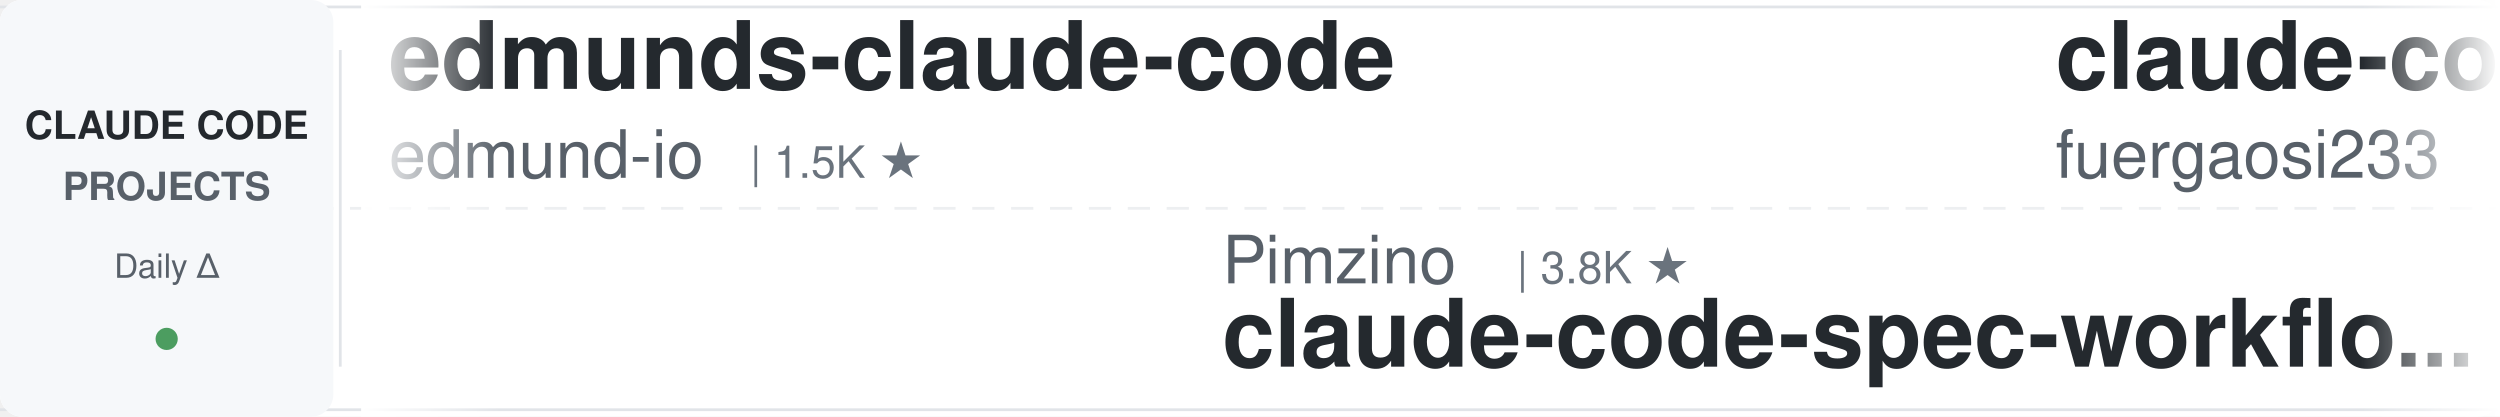
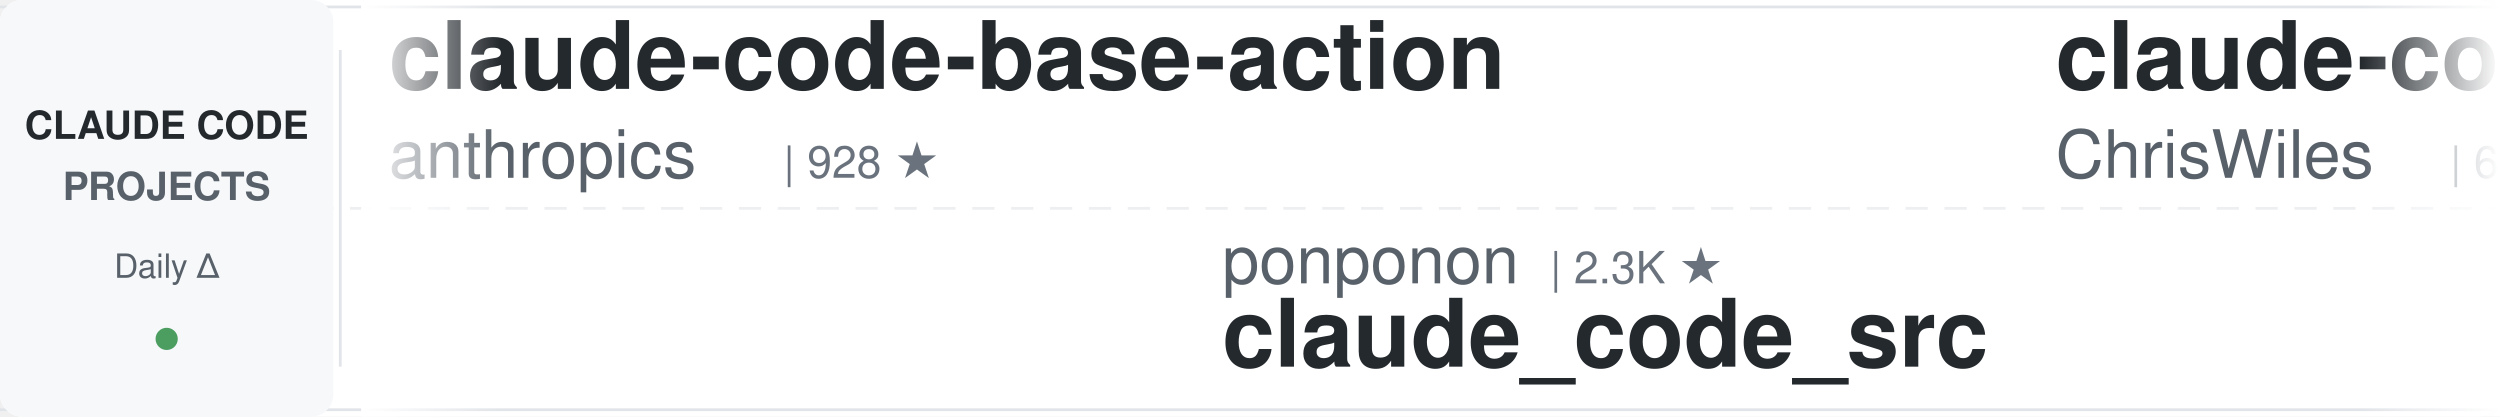
<svg xmlns="http://www.w3.org/2000/svg" width="900" height="150">
  <defs>
    <linearGradient id="leftFade" x1="0%" y1="0%" x2="100%" y2="0%">
      <stop offset="0%" style="stop-color:#ffffff;stop-opacity:1" />
      <stop offset="100%" style="stop-color:#ffffff;stop-opacity:0" />
    </linearGradient>
    <linearGradient id="rightFade" x1="0%" y1="0%" x2="100%" y2="0%">
      <stop offset="0%" style="stop-color:#ffffff;stop-opacity:0" />
      <stop offset="100%" style="stop-color:#ffffff;stop-opacity:1" />
    </linearGradient>
  </defs>
  <rect width="900" height="150" fill="#ffffff" rx="8" />
  <rect x="0" y="2" width="900" height="1" fill="#e1e4e8" />
  <rect x="0" y="147" width="900" height="1" fill="#e1e4e8" />
  <line x1="0" y1="75" x2="900" y2="75" stroke="#e1e4e8" stroke-width="1" stroke-dasharray="8 6" opacity="0.6" />
  <rect x="0" y="0" width="120" height="150" fill="#f6f8fa" rx="8" />
  <text x="60" y="50" font-family="-apple-system, BlinkMacSystemFont, 'Segoe UI', Helvetica, Arial, sans-serif" font-size="14" font-weight="600" fill="#24292e" text-anchor="middle">CLAUDE CODE</text>
  <text x="60" y="72" font-family="-apple-system, BlinkMacSystemFont, 'Segoe UI', Helvetica, Arial, sans-serif" font-size="14" font-weight="600" fill="#586069" text-anchor="middle">PROJECTS</text>
  <text x="60" y="100" font-family="-apple-system, BlinkMacSystemFont, 'Segoe UI', Helvetica, Arial, sans-serif" font-size="12" font-weight="500" fill="#586069" text-anchor="middle">Daily Δ</text>
  <circle cx="60" cy="122" r="4" fill="#22863a" opacity="0.8" />
  <rect x="122" y="18" width="1" height="114" fill="#e1e4e8" />
  <clipPath id="tickerClip">
    <rect x="130" y="0" width="770" height="150" />
  </clipPath>
  <g clip-path="url(#tickerClip)">
    <g id="tickerItems">
      <animateTransform attributeName="transform" attributeType="XML" type="translate" from="0 0" to="-3000 0" dur="54s" repeatCount="indefinite" />
      <g transform="translate(0, 0)">
-         <text x="140" y="32" font-family="-apple-system, BlinkMacSystemFont, 'Segoe UI', Helvetica, Arial, sans-serif" font-size="34" font-weight="600" fill="#24292e">edmunds-claude-code</text>
-         <text x="140" y="64" font-family="-apple-system, BlinkMacSystemFont, 'Segoe UI', Helvetica, Arial, sans-serif" font-size="24" font-weight="400" fill="#586069">edmund-io</text>
-         <text x="270" y="64" font-family="-apple-system, BlinkMacSystemFont, 'Segoe UI', Helvetica, Arial, sans-serif" font-size="16" font-weight="500" fill="#6a737d">| 1.5K ★</text>
+         <text x="140" y="32" font-family="-apple-system, BlinkMacSystemFont, 'Segoe UI', Helvetica, Arial, sans-serif" font-size="34" font-weight="600" fill="#24292e">claude-code-base-action</text>
+         <text x="140" y="64" font-family="-apple-system, BlinkMacSystemFont, 'Segoe UI', Helvetica, Arial, sans-serif" font-size="24" font-weight="400" fill="#586069">anthropics</text>
+         <text x="282" y="64" font-family="-apple-system, BlinkMacSystemFont, 'Segoe UI', Helvetica, Arial, sans-serif" font-size="16" font-weight="500" fill="#6a737d">| 928 ★</text>
      </g>
      <g transform="translate(300, 0)">
-         <text x="140" y="102" font-family="-apple-system, BlinkMacSystemFont, 'Segoe UI', Helvetica, Arial, sans-serif" font-size="24" font-weight="400" fill="#586069">Pimzino</text>
-         <text x="246" y="102" font-family="-apple-system, BlinkMacSystemFont, 'Segoe UI', Helvetica, Arial, sans-serif" font-size="16" font-weight="500" fill="#6a737d">| 3.8K ★</text>
-         <text x="140" y="132" font-family="-apple-system, BlinkMacSystemFont, 'Segoe UI', Helvetica, Arial, sans-serif" font-size="34" font-weight="600" fill="#24292e">claude-code-spec-workflo...</text>
+         <text x="140" y="102" font-family="-apple-system, BlinkMacSystemFont, 'Segoe UI', Helvetica, Arial, sans-serif" font-size="24" font-weight="400" fill="#586069">ponponon</text>
+         <text x="258" y="102" font-family="-apple-system, BlinkMacSystemFont, 'Segoe UI', Helvetica, Arial, sans-serif" font-size="16" font-weight="500" fill="#6a737d">| 2.3K ★</text>
+         <text x="140" y="132" font-family="-apple-system, BlinkMacSystemFont, 'Segoe UI', Helvetica, Arial, sans-serif" font-size="34" font-weight="600" fill="#24292e">claude_code_src</text>
      </g>
      <g transform="translate(600, 0)">
-         <text x="140" y="32" font-family="-apple-system, BlinkMacSystemFont, 'Segoe UI', Helvetica, Arial, sans-serif" font-size="34" font-weight="600" fill="#24292e">claude-code-proxy</text>
-         <text x="140" y="64" font-family="-apple-system, BlinkMacSystemFont, 'Segoe UI', Helvetica, Arial, sans-serif" font-size="24" font-weight="400" fill="#586069">fuergaosi233</text>
-         <text x="306" y="64" font-family="-apple-system, BlinkMacSystemFont, 'Segoe UI', Helvetica, Arial, sans-serif" font-size="16" font-weight="500" fill="#6a737d">| 2.8K ★</text>
+         <text x="140" y="32" font-family="-apple-system, BlinkMacSystemFont, 'Segoe UI', Helvetica, Arial, sans-serif" font-size="34" font-weight="600" fill="#24292e">claude-code-showcase</text>
+         <text x="140" y="64" font-family="-apple-system, BlinkMacSystemFont, 'Segoe UI', Helvetica, Arial, sans-serif" font-size="24" font-weight="400" fill="#586069">ChrisWiles</text>
+         <text x="282" y="64" font-family="-apple-system, BlinkMacSystemFont, 'Segoe UI', Helvetica, Arial, sans-serif" font-size="16" font-weight="500" fill="#6a737d">| 6.0K ★</text>
      </g>
      <g transform="translate(900, 0)">
-         <text x="140" y="102" font-family="-apple-system, BlinkMacSystemFont, 'Segoe UI', Helvetica, Arial, sans-serif" font-size="24" font-weight="400" fill="#586069">Cranot</text>
-         <text x="234" y="102" font-family="-apple-system, BlinkMacSystemFont, 'Segoe UI', Helvetica, Arial, sans-serif" font-size="16" font-weight="500" fill="#6a737d">| 2.9K ★</text>
-         <text x="140" y="132" font-family="-apple-system, BlinkMacSystemFont, 'Segoe UI', Helvetica, Arial, sans-serif" font-size="34" font-weight="600" fill="#24292e">claude-code-guide</text>
+         <text x="140" y="102" font-family="-apple-system, BlinkMacSystemFont, 'Segoe UI', Helvetica, Arial, sans-serif" font-size="24" font-weight="400" fill="#586069">Windy3f3f3f3f</text>
+         <text x="318" y="102" font-family="-apple-system, BlinkMacSystemFont, 'Segoe UI', Helvetica, Arial, sans-serif" font-size="16" font-weight="500" fill="#6a737d">| 2.5K ★</text>
+         <text x="140" y="132" font-family="-apple-system, BlinkMacSystemFont, 'Segoe UI', Helvetica, Arial, sans-serif" font-size="34" font-weight="600" fill="#24292e">claude-code-from-scratch</text>
      </g>
      <g transform="translate(1200, 0)">
-         <text x="140" y="32" font-family="-apple-system, BlinkMacSystemFont, 'Segoe UI', Helvetica, Arial, sans-serif" font-size="34" font-weight="600" fill="#24292e">claude-code-infrastructu...</text>
-         <text x="140" y="64" font-family="-apple-system, BlinkMacSystemFont, 'Segoe UI', Helvetica, Arial, sans-serif" font-size="24" font-weight="400" fill="#586069">diet103</text>
-         <text x="246" y="64" font-family="-apple-system, BlinkMacSystemFont, 'Segoe UI', Helvetica, Arial, sans-serif" font-size="16" font-weight="500" fill="#6a737d">| 10.0K ★</text>
+         <text x="140" y="32" font-family="-apple-system, BlinkMacSystemFont, 'Segoe UI', Helvetica, Arial, sans-serif" font-size="34" font-weight="600" fill="#24292e">claude-code-cli</text>
+         <text x="140" y="64" font-family="-apple-system, BlinkMacSystemFont, 'Segoe UI', Helvetica, Arial, sans-serif" font-size="24" font-weight="400" fill="#586069">huangserva</text>
+         <text x="282" y="64" font-family="-apple-system, BlinkMacSystemFont, 'Segoe UI', Helvetica, Arial, sans-serif" font-size="16" font-weight="500" fill="#6a737d">| 624 ★</text>
      </g>
      <g transform="translate(1500, 0)">
-         <text x="140" y="102" font-family="-apple-system, BlinkMacSystemFont, 'Segoe UI', Helvetica, Arial, sans-serif" font-size="24" font-weight="400" fill="#586069">affaan-m</text>
-         <text x="258" y="102" font-family="-apple-system, BlinkMacSystemFont, 'Segoe UI', Helvetica, Arial, sans-serif" font-size="16" font-weight="500" fill="#6a737d">| 233.6K ★</text>
-         <text x="140" y="132" font-family="-apple-system, BlinkMacSystemFont, 'Segoe UI', Helvetica, Arial, sans-serif" font-size="34" font-weight="600" fill="#24292e">ECC</text>
+         <text x="140" y="102" font-family="-apple-system, BlinkMacSystemFont, 'Segoe UI', Helvetica, Arial, sans-serif" font-size="24" font-weight="400" fill="#586069">Maciek-roboblog</text>
+         <text x="342" y="102" font-family="-apple-system, BlinkMacSystemFont, 'Segoe UI', Helvetica, Arial, sans-serif" font-size="16" font-weight="500" fill="#6a737d">| 8.5K ★</text>
+         <text x="140" y="132" font-family="-apple-system, BlinkMacSystemFont, 'Segoe UI', Helvetica, Arial, sans-serif" font-size="34" font-weight="600" fill="#24292e">Claude-Code-Usage-Monito...</text>
      </g>
      <g transform="translate(1800, 0)">
-         <text x="140" y="32" font-family="-apple-system, BlinkMacSystemFont, 'Segoe UI', Helvetica, Arial, sans-serif" font-size="34" font-weight="600" fill="#24292e">sc-claude-code-files</text>
-         <text x="140" y="64" font-family="-apple-system, BlinkMacSystemFont, 'Segoe UI', Helvetica, Arial, sans-serif" font-size="24" font-weight="400" fill="#586069">https-deeplearning-ai</text>
-         <text x="414" y="64" font-family="-apple-system, BlinkMacSystemFont, 'Segoe UI', Helvetica, Arial, sans-serif" font-size="16" font-weight="500" fill="#6a737d">| 536 ★</text>
+         <text x="140" y="32" font-family="-apple-system, BlinkMacSystemFont, 'Segoe UI', Helvetica, Arial, sans-serif" font-size="34" font-weight="600" fill="#24292e">everything-claude-code-z...</text>
+         <text x="140" y="64" font-family="-apple-system, BlinkMacSystemFont, 'Segoe UI', Helvetica, Arial, sans-serif" font-size="24" font-weight="400" fill="#586069">xu-xiang</text>
+         <text x="258" y="64" font-family="-apple-system, BlinkMacSystemFont, 'Segoe UI', Helvetica, Arial, sans-serif" font-size="16" font-weight="500" fill="#6a737d">| 1.8K ★</text>
      </g>
      <g transform="translate(2100, 0)">
-         <text x="140" y="102" font-family="-apple-system, BlinkMacSystemFont, 'Segoe UI', Helvetica, Arial, sans-serif" font-size="24" font-weight="400" fill="#586069">xu-xiang</text>
-         <text x="258" y="102" font-family="-apple-system, BlinkMacSystemFont, 'Segoe UI', Helvetica, Arial, sans-serif" font-size="16" font-weight="500" fill="#6a737d">| 1.8K ★</text>
-         <text x="140" y="132" font-family="-apple-system, BlinkMacSystemFont, 'Segoe UI', Helvetica, Arial, sans-serif" font-size="34" font-weight="600" fill="#24292e">everything-claude-code-z...</text>
+         <text x="140" y="102" font-family="-apple-system, BlinkMacSystemFont, 'Segoe UI', Helvetica, Arial, sans-serif" font-size="24" font-weight="400" fill="#586069">Windy3f3f3f3f</text>
+         <text x="318" y="102" font-family="-apple-system, BlinkMacSystemFont, 'Segoe UI', Helvetica, Arial, sans-serif" font-size="16" font-weight="500" fill="#6a737d">| 3.3K ★</text>
+         <text x="140" y="132" font-family="-apple-system, BlinkMacSystemFont, 'Segoe UI', Helvetica, Arial, sans-serif" font-size="34" font-weight="600" fill="#24292e">how-claude-code-works</text>
      </g>
      <g transform="translate(2400, 0)">
        <text x="140" y="32" font-family="-apple-system, BlinkMacSystemFont, 'Segoe UI', Helvetica, Arial, sans-serif" font-size="34" font-weight="600" fill="#24292e">claude-code-analysis</text>
        <text x="140" y="64" font-family="-apple-system, BlinkMacSystemFont, 'Segoe UI', Helvetica, Arial, sans-serif" font-size="24" font-weight="400" fill="#586069">liuup</text>
        <text x="222" y="64" font-family="-apple-system, BlinkMacSystemFont, 'Segoe UI', Helvetica, Arial, sans-serif" font-size="16" font-weight="500" fill="#6a737d">| 3.6K ★</text>
      </g>
      <g transform="translate(2700, 0)">
-         <text x="140" y="102" font-family="-apple-system, BlinkMacSystemFont, 'Segoe UI', Helvetica, Arial, sans-serif" font-size="24" font-weight="400" fill="#586069">frankbria</text>
-         <text x="270" y="102" font-family="-apple-system, BlinkMacSystemFont, 'Segoe UI', Helvetica, Arial, sans-serif" font-size="16" font-weight="500" fill="#6a737d">| 9.6K ★</text>
-         <text x="140" y="132" font-family="-apple-system, BlinkMacSystemFont, 'Segoe UI', Helvetica, Arial, sans-serif" font-size="34" font-weight="600" fill="#24292e">ralph-claude-code</text>
+         <text x="140" y="102" font-family="-apple-system, BlinkMacSystemFont, 'Segoe UI', Helvetica, Arial, sans-serif" font-size="24" font-weight="400" fill="#586069">Chachamaru127</text>
+         <text x="318" y="102" font-family="-apple-system, BlinkMacSystemFont, 'Segoe UI', Helvetica, Arial, sans-serif" font-size="16" font-weight="500" fill="#6a737d">| 3.0K ★</text>
+         <text x="140" y="132" font-family="-apple-system, BlinkMacSystemFont, 'Segoe UI', Helvetica, Arial, sans-serif" font-size="34" font-weight="600" fill="#24292e">claude-code-harness</text>
      </g>
      <g transform="translate(3000, 0)">
-         <text x="140" y="32" font-family="-apple-system, BlinkMacSystemFont, 'Segoe UI', Helvetica, Arial, sans-serif" font-size="34" font-weight="600" fill="#24292e">edmunds-claude-code</text>
-         <text x="140" y="64" font-family="-apple-system, BlinkMacSystemFont, 'Segoe UI', Helvetica, Arial, sans-serif" font-size="24" font-weight="400" fill="#586069">edmund-io</text>
-         <text x="270" y="64" font-family="-apple-system, BlinkMacSystemFont, 'Segoe UI', Helvetica, Arial, sans-serif" font-size="16" font-weight="500" fill="#6a737d">| 1.5K ★</text>
+         <text x="140" y="32" font-family="-apple-system, BlinkMacSystemFont, 'Segoe UI', Helvetica, Arial, sans-serif" font-size="34" font-weight="600" fill="#24292e">claude-code-base-action</text>
+         <text x="140" y="64" font-family="-apple-system, BlinkMacSystemFont, 'Segoe UI', Helvetica, Arial, sans-serif" font-size="24" font-weight="400" fill="#586069">anthropics</text>
+         <text x="282" y="64" font-family="-apple-system, BlinkMacSystemFont, 'Segoe UI', Helvetica, Arial, sans-serif" font-size="16" font-weight="500" fill="#6a737d">| 928 ★</text>
      </g>
      <g transform="translate(3300, 0)">
-         <text x="140" y="102" font-family="-apple-system, BlinkMacSystemFont, 'Segoe UI', Helvetica, Arial, sans-serif" font-size="24" font-weight="400" fill="#586069">Pimzino</text>
-         <text x="246" y="102" font-family="-apple-system, BlinkMacSystemFont, 'Segoe UI', Helvetica, Arial, sans-serif" font-size="16" font-weight="500" fill="#6a737d">| 3.8K ★</text>
-         <text x="140" y="132" font-family="-apple-system, BlinkMacSystemFont, 'Segoe UI', Helvetica, Arial, sans-serif" font-size="34" font-weight="600" fill="#24292e">claude-code-spec-workflo...</text>
+         <text x="140" y="102" font-family="-apple-system, BlinkMacSystemFont, 'Segoe UI', Helvetica, Arial, sans-serif" font-size="24" font-weight="400" fill="#586069">ponponon</text>
+         <text x="258" y="102" font-family="-apple-system, BlinkMacSystemFont, 'Segoe UI', Helvetica, Arial, sans-serif" font-size="16" font-weight="500" fill="#6a737d">| 2.3K ★</text>
+         <text x="140" y="132" font-family="-apple-system, BlinkMacSystemFont, 'Segoe UI', Helvetica, Arial, sans-serif" font-size="34" font-weight="600" fill="#24292e">claude_code_src</text>
      </g>
      <g transform="translate(3600, 0)">
-         <text x="140" y="32" font-family="-apple-system, BlinkMacSystemFont, 'Segoe UI', Helvetica, Arial, sans-serif" font-size="34" font-weight="600" fill="#24292e">claude-code-proxy</text>
-         <text x="140" y="64" font-family="-apple-system, BlinkMacSystemFont, 'Segoe UI', Helvetica, Arial, sans-serif" font-size="24" font-weight="400" fill="#586069">fuergaosi233</text>
-         <text x="306" y="64" font-family="-apple-system, BlinkMacSystemFont, 'Segoe UI', Helvetica, Arial, sans-serif" font-size="16" font-weight="500" fill="#6a737d">| 2.8K ★</text>
+         <text x="140" y="32" font-family="-apple-system, BlinkMacSystemFont, 'Segoe UI', Helvetica, Arial, sans-serif" font-size="34" font-weight="600" fill="#24292e">claude-code-showcase</text>
+         <text x="140" y="64" font-family="-apple-system, BlinkMacSystemFont, 'Segoe UI', Helvetica, Arial, sans-serif" font-size="24" font-weight="400" fill="#586069">ChrisWiles</text>
+         <text x="282" y="64" font-family="-apple-system, BlinkMacSystemFont, 'Segoe UI', Helvetica, Arial, sans-serif" font-size="16" font-weight="500" fill="#6a737d">| 6.0K ★</text>
      </g>
      <g transform="translate(3900, 0)">
-         <text x="140" y="102" font-family="-apple-system, BlinkMacSystemFont, 'Segoe UI', Helvetica, Arial, sans-serif" font-size="24" font-weight="400" fill="#586069">Cranot</text>
-         <text x="234" y="102" font-family="-apple-system, BlinkMacSystemFont, 'Segoe UI', Helvetica, Arial, sans-serif" font-size="16" font-weight="500" fill="#6a737d">| 2.9K ★</text>
-         <text x="140" y="132" font-family="-apple-system, BlinkMacSystemFont, 'Segoe UI', Helvetica, Arial, sans-serif" font-size="34" font-weight="600" fill="#24292e">claude-code-guide</text>
+         <text x="140" y="102" font-family="-apple-system, BlinkMacSystemFont, 'Segoe UI', Helvetica, Arial, sans-serif" font-size="24" font-weight="400" fill="#586069">Windy3f3f3f3f</text>
+         <text x="318" y="102" font-family="-apple-system, BlinkMacSystemFont, 'Segoe UI', Helvetica, Arial, sans-serif" font-size="16" font-weight="500" fill="#6a737d">| 2.5K ★</text>
+         <text x="140" y="132" font-family="-apple-system, BlinkMacSystemFont, 'Segoe UI', Helvetica, Arial, sans-serif" font-size="34" font-weight="600" fill="#24292e">claude-code-from-scratch</text>
      </g>
    </g>
  </g>
  <rect x="130" y="0" width="50" height="150" fill="url(#leftFade)" />
  <rect x="850" y="0" width="50" height="150" fill="url(#rightFade)" />
</svg>
